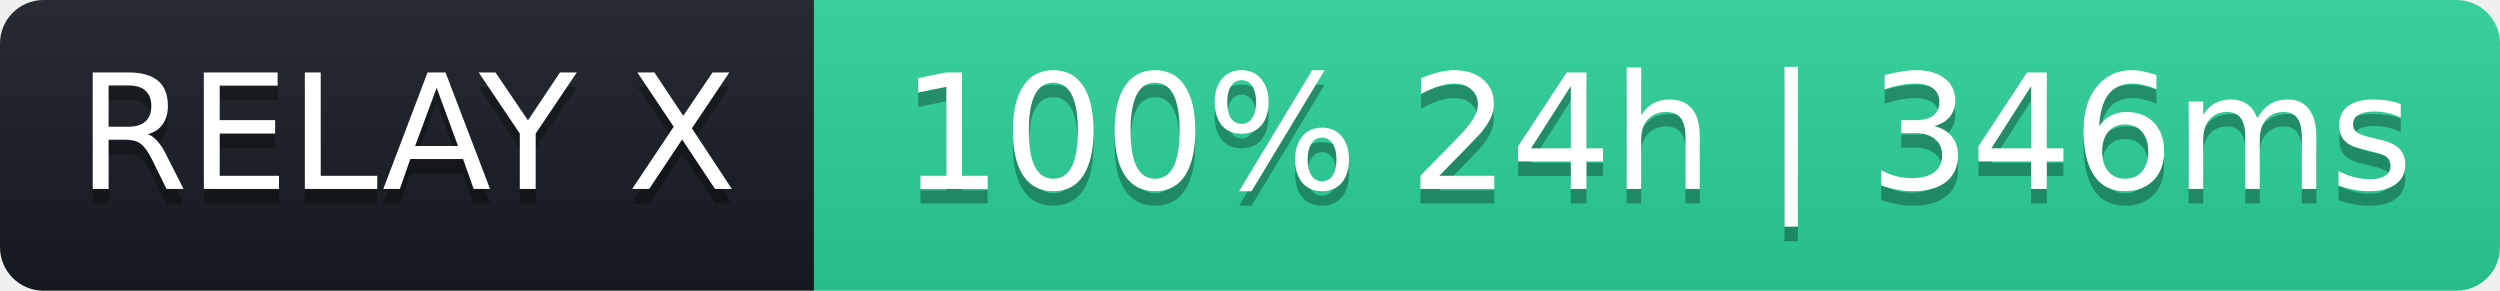
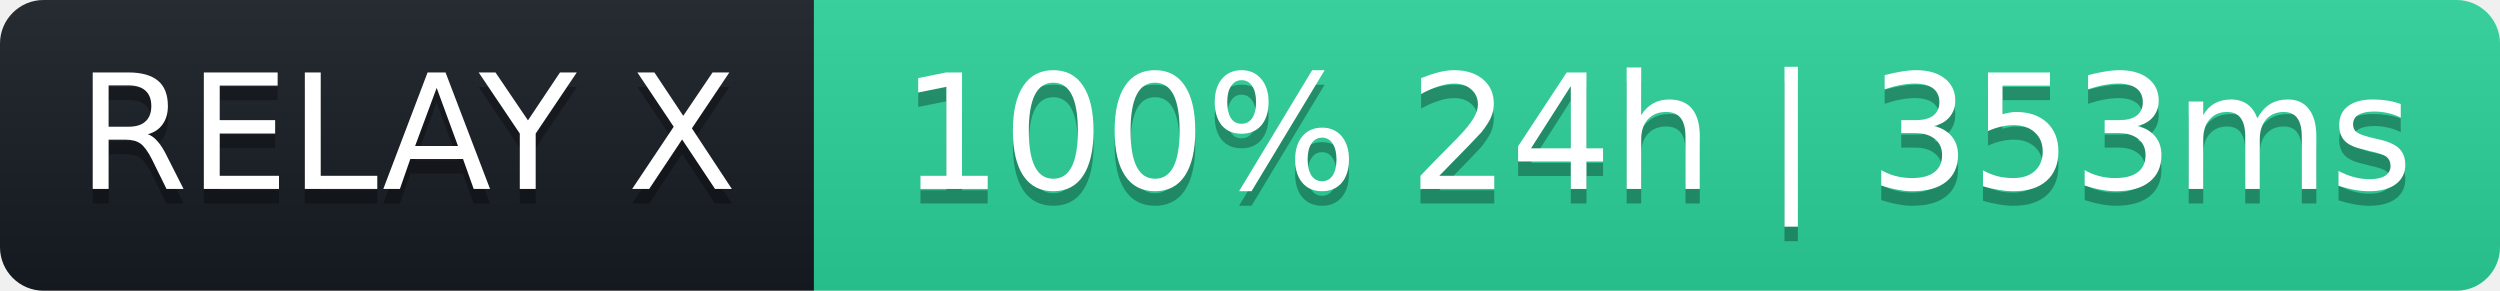
- <svg xmlns="http://www.w3.org/2000/svg" width="172" height="20" role="img" aria-label="RELAY X: 100% 24h | 346ms">
+ <svg xmlns="http://www.w3.org/2000/svg" width="172" height="20" role="img" aria-label="RELAY X: 100% 24h | 353ms">
  <linearGradient id="s" x2="0" y2="100%">
    <stop offset="0" stop-color="#bbb" stop-opacity=".1" />
    <stop offset="1" stop-opacity=".1" />
  </linearGradient>
  <clipPath id="r">
    <rect width="172" height="20" rx="3" fill="#fff" />
  </clipPath>
  <g clip-path="url(#r)">
    <rect width="56" height="20" fill="#161b22" />
    <rect x="56" width="116" height="20" fill="#2ad39b" />
    <rect width="172" height="20" fill="url(#s)" />
  </g>
  <g fill="#fff" text-anchor="middle" font-family="Verdana,Geneva,DejaVu Sans,sans-serif" font-size="11">
    <text x="28" y="14" fill="#000" fill-opacity=".3">RELAY X</text>
    <text x="28" y="13">RELAY X</text>
-     <text x="114" y="14" fill="#000" fill-opacity=".3">100% 24h | 346ms</text>
-     <text x="114" y="13">100% 24h | 346ms</text>
+     <text x="114" y="14" fill="#000" fill-opacity=".3">100% 24h | 353ms</text>
+     <text x="114" y="13">100% 24h | 353ms</text>
  </g>
</svg>
